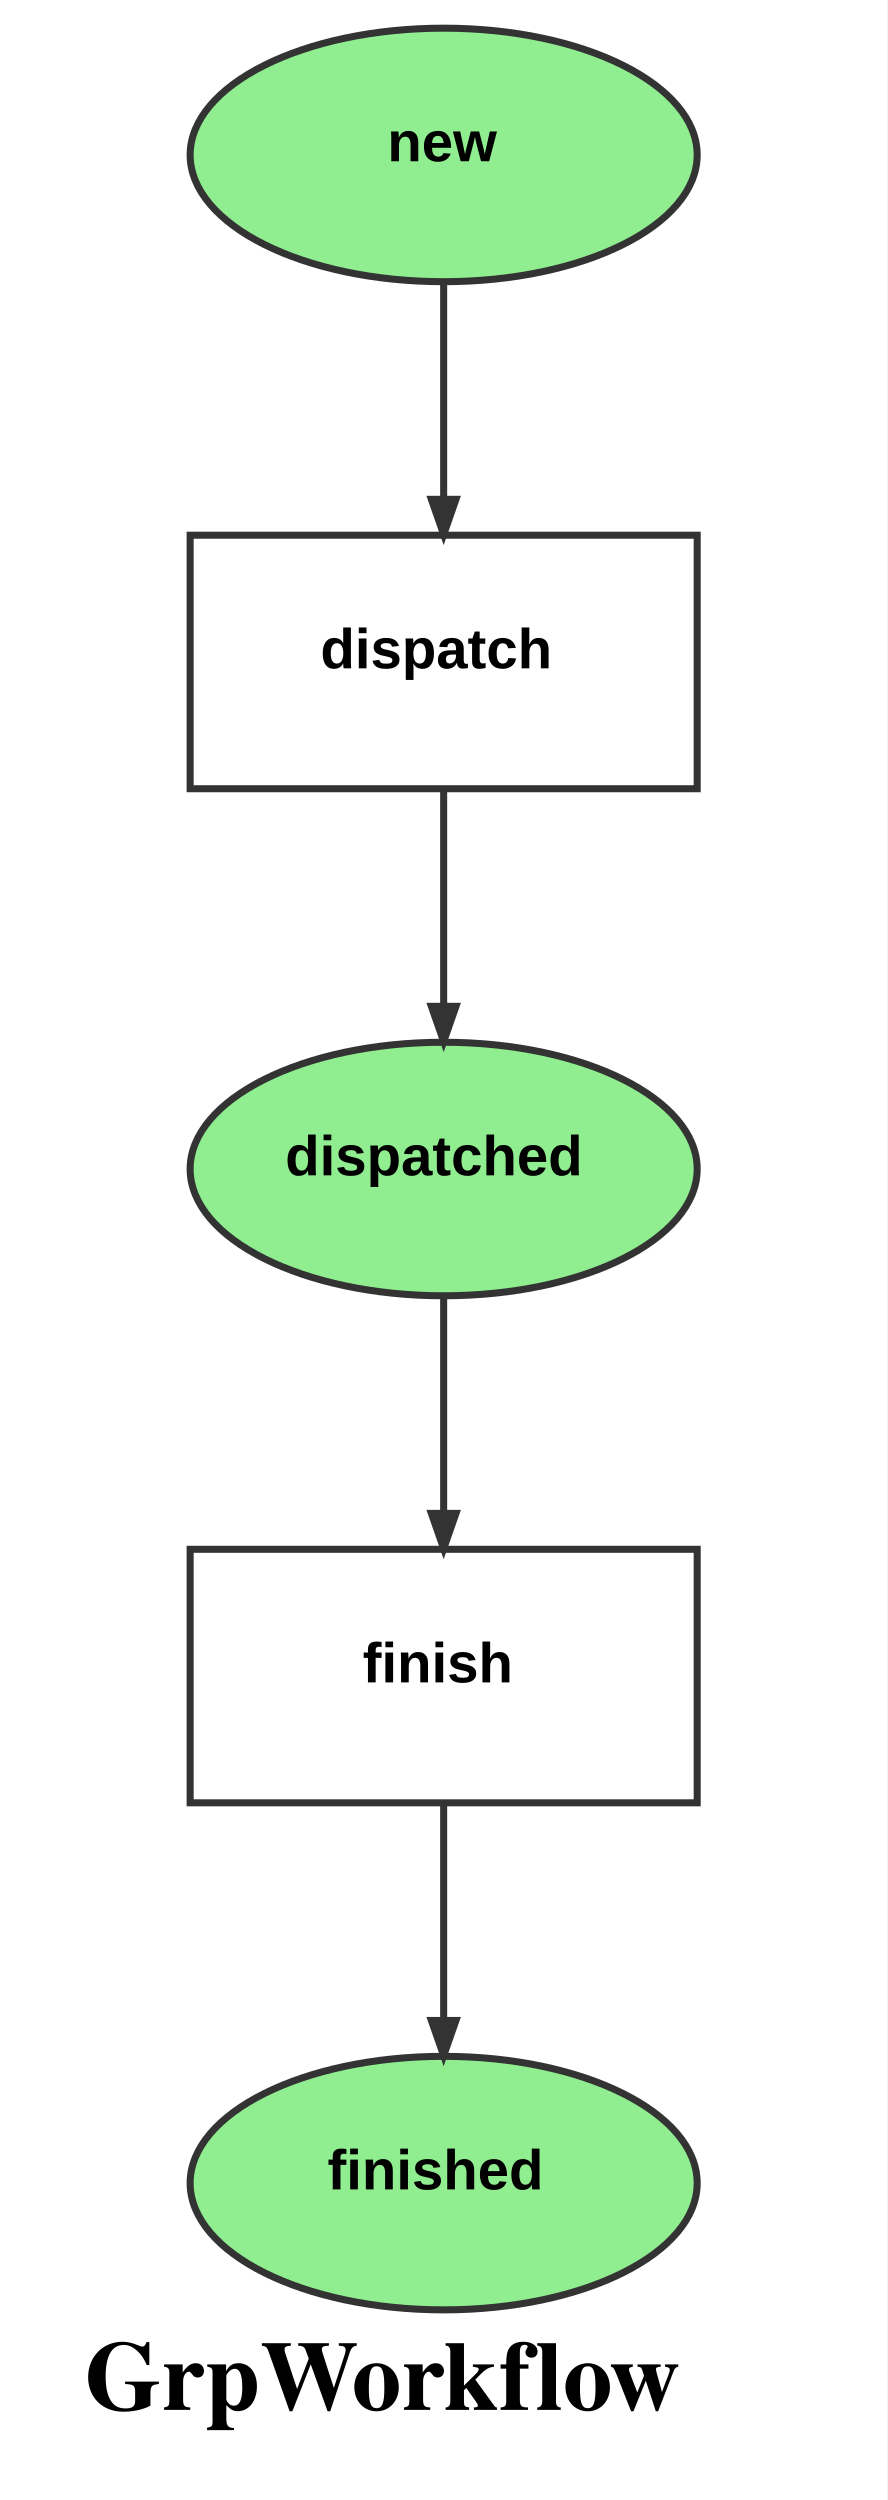
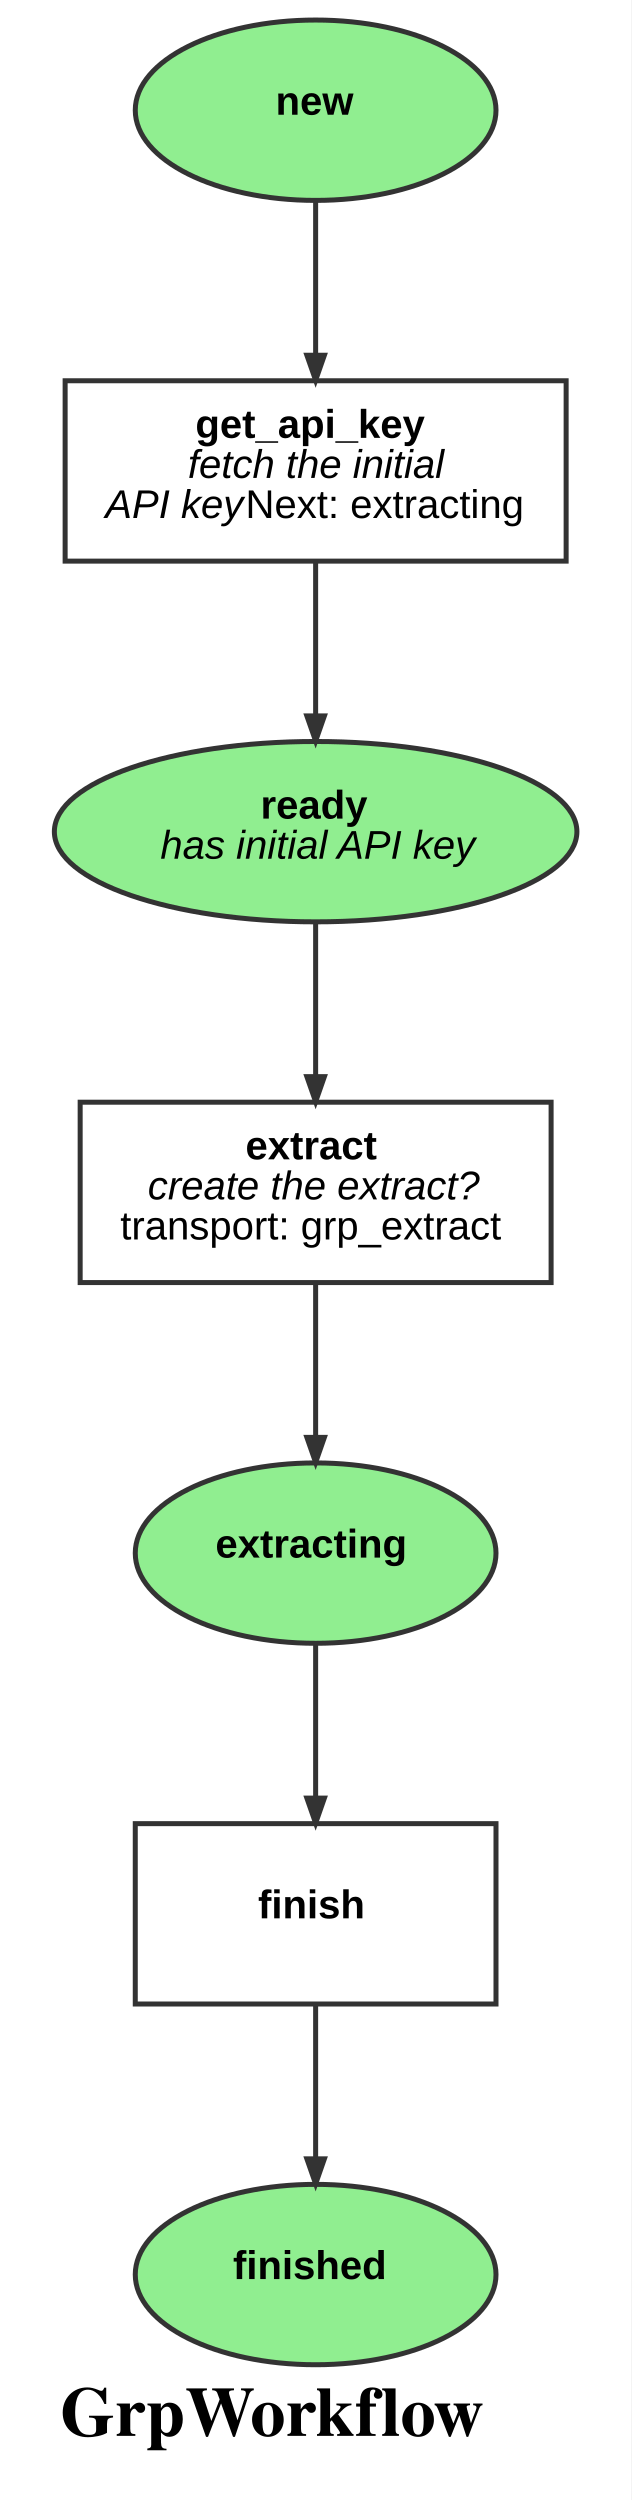
- <svg xmlns="http://www.w3.org/2000/svg" width="126pt" height="355pt" viewBox="0.00 0.00 126.00 355.00">
-   <g id="graph0" class="graph" transform="scale(1 1) rotate(0) translate(4 351)">
-     <polygon fill="white" stroke="transparent" points="-4,4 -4,-351 122,-351 122,4 -4,4" />
+ <svg xmlns="http://www.w3.org/2000/svg" width="126pt" height="499pt" viewBox="0.00 0.00 126.00 499.00">
+   <g id="graph0" class="graph" transform="scale(1 1) rotate(0) translate(4 495)">
+     <polygon fill="white" stroke="transparent" points="-4,4 -4,-495 122,-495 122,4 -4,4" />
    <text text-anchor="start" x="8" y="-8.8" font-family="Times,serif" font-weight="bold" font-size="14.00">GrpWorkflow</text>
    <g id="node1" class="node">
-       <ellipse fill="lightgreen" stroke="#333333" cx="59" cy="-329" rx="36" ry="18" />
-       <text text-anchor="start" x="51" y="-328.1" font-family="Arial" font-weight="bold" font-size="8.00">new</text>
+       <ellipse fill="lightgreen" stroke="#333333" cx="59" cy="-473" rx="36" ry="18" />
+       <text text-anchor="start" x="51" y="-472.1" font-family="Arial" font-weight="bold" font-size="8.00">new</text>
    </g>
-     <g id="node4" class="node">
-       <polygon fill="none" stroke="#333333" points="95,-275 23,-275 23,-239 95,-239 95,-275" />
-       <text text-anchor="start" x="41.5" y="-256.1" font-family="Arial" font-weight="bold" font-size="8.00">dispatch</text>
+     <g id="node5" class="node">
+       <polygon fill="none" stroke="#333333" points="109,-419 9,-419 9,-383 109,-383 109,-419" />
+       <text text-anchor="start" x="35" y="-407.6" font-family="Arial" font-weight="bold" font-size="8.00">get_api_key</text>
+       <text text-anchor="start" x="33.5" y="-399.6" font-family="Arial" font-style="italic" font-size="8.00">fetch the initial</text>
+       <text text-anchor="start" x="17" y="-391.6" font-family="Arial" font-style="italic" font-size="8.00">API key</text>
+       <text text-anchor="start" x="45" y="-391.6" font-family="Arial" font-size="8.00">Next: extracting</text>
    </g>
    <g id="edge1" class="edge">
+       <path fill="none" stroke="#333333" d="M59,-454.7C59,-445.46 59,-433.98 59,-424.11" />
+       <polygon fill="#333333" stroke="#333333" points="60.75,-424.1 59,-419.1 57.25,-424.1 60.75,-424.1" />
+     </g>
+     <g id="node2" class="node">
+       <ellipse fill="lightgreen" stroke="#333333" cx="59" cy="-329" rx="52.15" ry="18" />
+       <text text-anchor="start" x="48" y="-331.6" font-family="Arial" font-weight="bold" font-size="8.00">ready</text>
+       <text text-anchor="start" x="28" y="-323.6" font-family="Arial" font-style="italic" font-size="8.00">has initial API key</text>
+     </g>
+     <g id="node6" class="node">
+       <polygon fill="none" stroke="#333333" points="106,-275 12,-275 12,-239 106,-239 106,-275" />
+       <text text-anchor="start" x="45" y="-263.6" font-family="Arial" font-weight="bold" font-size="8.00">extract</text>
+       <text text-anchor="start" x="25.5" y="-255.6" font-family="Arial" font-style="italic" font-size="8.00">create the extract?</text>
+       <text text-anchor="start" x="20" y="-247.6" font-family="Arial" font-size="8.00">transport: grp_extract</text>
+     </g>
+     <g id="edge3" class="edge">
      <path fill="none" stroke="#333333" d="M59,-310.7C59,-301.46 59,-289.98 59,-280.11" />
      <polygon fill="#333333" stroke="#333333" points="60.75,-280.1 59,-275.1 57.25,-280.1 60.75,-280.1" />
    </g>
-     <g id="node2" class="node">
+     <g id="node3" class="node">
      <ellipse fill="lightgreen" stroke="#333333" cx="59" cy="-185" rx="36" ry="18" />
-       <text text-anchor="start" x="36.5" y="-184.1" font-family="Arial" font-weight="bold" font-size="8.00">dispatched</text>
+       <text text-anchor="start" x="39" y="-184.1" font-family="Arial" font-weight="bold" font-size="8.00">extracting</text>
    </g>
-     <g id="node5" class="node">
+     <g id="node7" class="node">
      <polygon fill="none" stroke="#333333" points="95,-131 23,-131 23,-95 95,-95 95,-131" />
      <text text-anchor="start" x="47.5" y="-112.1" font-family="Arial" font-weight="bold" font-size="8.00">finish</text>
    </g>
-     <g id="edge3" class="edge">
+     <g id="edge5" class="edge">
      <path fill="none" stroke="#333333" d="M59,-166.7C59,-157.46 59,-145.98 59,-136.11" />
      <polygon fill="#333333" stroke="#333333" points="60.75,-136.1 59,-131.1 57.25,-136.1 60.75,-136.1" />
    </g>
-     <g id="node3" class="node">
+     <g id="node4" class="node">
      <ellipse fill="lightgreen" stroke="#333333" cx="59" cy="-41" rx="36" ry="18" />
      <text text-anchor="start" x="42.5" y="-40.1" font-family="Arial" font-weight="bold" font-size="8.00">finished</text>
    </g>
    <g id="edge2" class="edge">
+       <path fill="none" stroke="#333333" d="M59,-382.7C59,-373.46 59,-361.98 59,-352.11" />
+       <polygon fill="#333333" stroke="#333333" points="60.75,-352.1 59,-347.1 57.25,-352.1 60.75,-352.1" />
+     </g>
+     <g id="edge4" class="edge">
      <path fill="none" stroke="#333333" d="M59,-238.7C59,-229.46 59,-217.98 59,-208.11" />
      <polygon fill="#333333" stroke="#333333" points="60.75,-208.1 59,-203.1 57.25,-208.1 60.75,-208.1" />
    </g>
-     <g id="edge4" class="edge">
+     <g id="edge6" class="edge">
      <path fill="none" stroke="#333333" d="M59,-94.7C59,-85.46 59,-73.98 59,-64.11" />
      <polygon fill="#333333" stroke="#333333" points="60.75,-64.1 59,-59.1 57.25,-64.1 60.75,-64.1" />
    </g>
  </g>
</svg>
